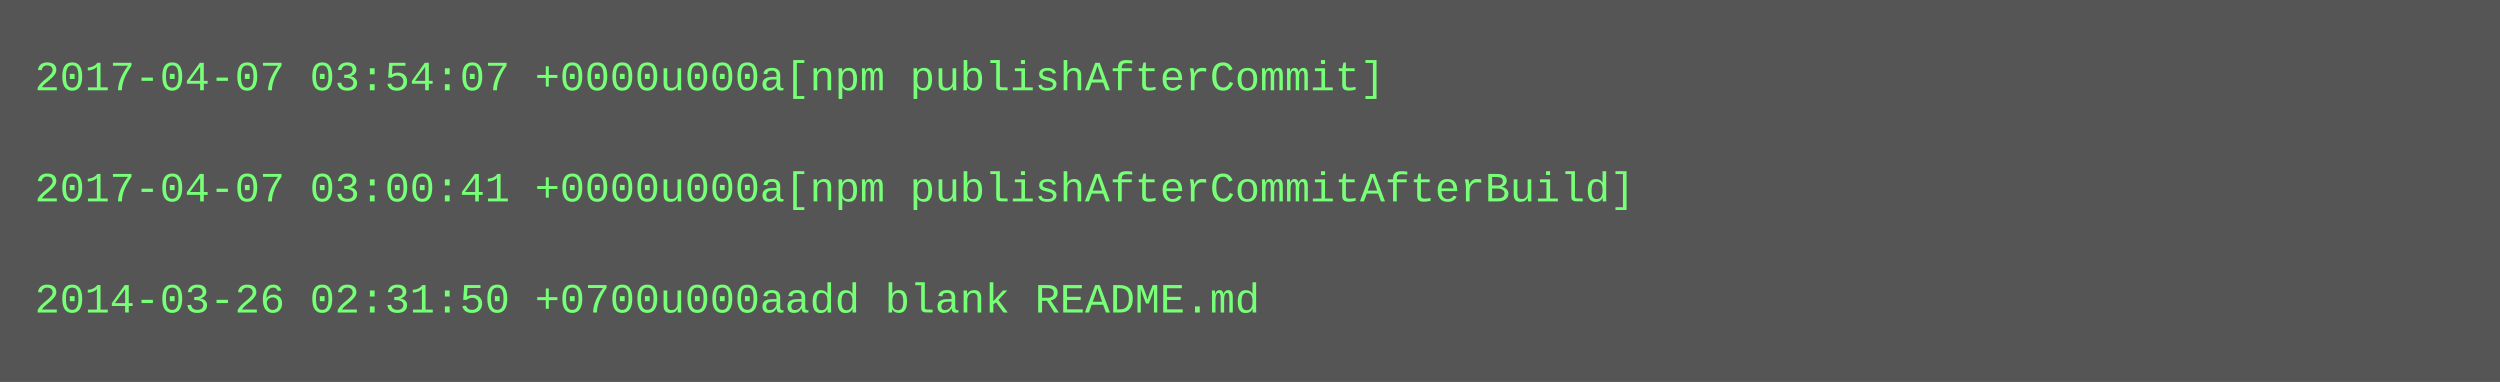
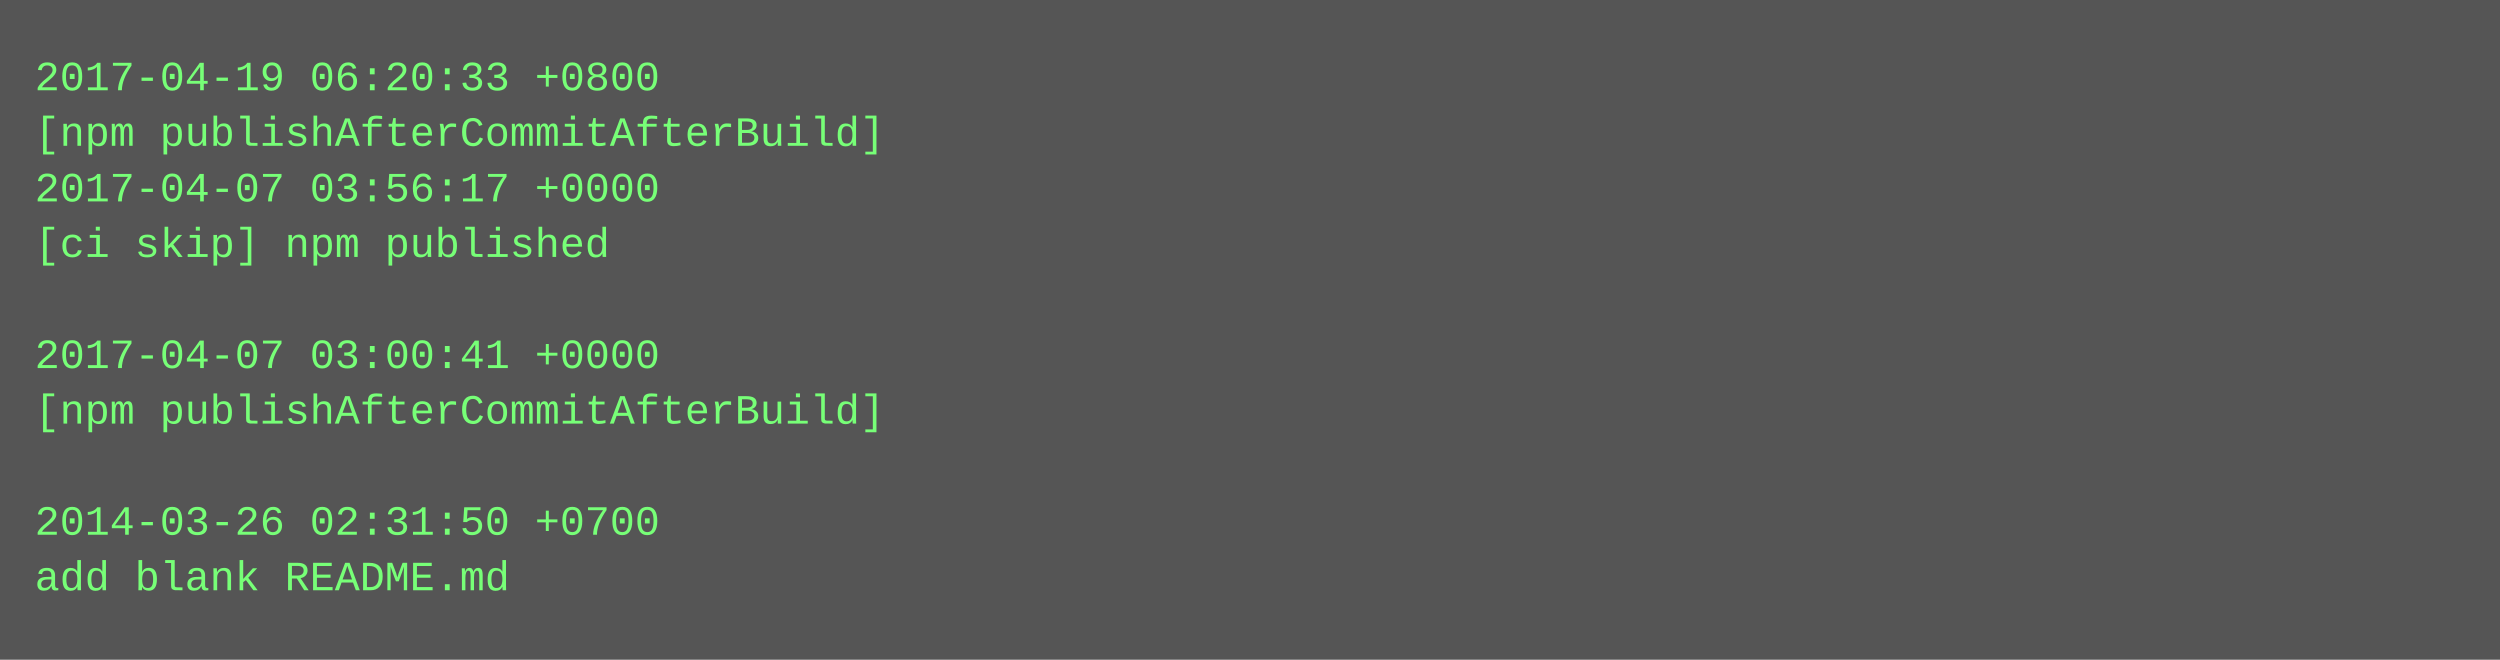
- <svg xmlns="http://www.w3.org/2000/svg" height="110" width="720">
-   <rect height="110" fill="#555" width="720" />
+ <svg xmlns="http://www.w3.org/2000/svg" height="190" width="720">
+   <rect height="190" fill="#555" width="720" />
  <text fill="#7f7" font-family="Courier New" font-size="12" xml:space="preserve">
-     <tspan x="10" y="26">2017-04-07 03:54:07 +0000u000a[npm publishAfterCommit]</tspan>
-     <tspan x="10" y="42" />
-     <tspan x="10" y="58">2017-04-07 03:00:41 +0000u000a[npm publishAfterCommitAfterBuild]</tspan>
-     <tspan x="10" y="74" />
-     <tspan x="10" y="90">2014-03-26 02:31:50 +0700u000aadd blank README.md</tspan>
+     <tspan x="10" y="26">2017-04-19 06:20:33 +0800</tspan>
+     <tspan x="10" y="42">[npm publishAfterCommitAfterBuild]</tspan>
+     <tspan x="10" y="58">2017-04-07 03:56:17 +0000</tspan>
+     <tspan x="10" y="74">[ci skip] npm published</tspan>
+     <tspan x="10" y="90" />
+     <tspan x="10" y="106">2017-04-07 03:00:41 +0000</tspan>
+     <tspan x="10" y="122">[npm publishAfterCommitAfterBuild]</tspan>
+     <tspan x="10" y="138" />
+     <tspan x="10" y="154">2014-03-26 02:31:50 +0700</tspan>
+     <tspan x="10" y="170">add blank README.md</tspan>
  </text>
</svg>
